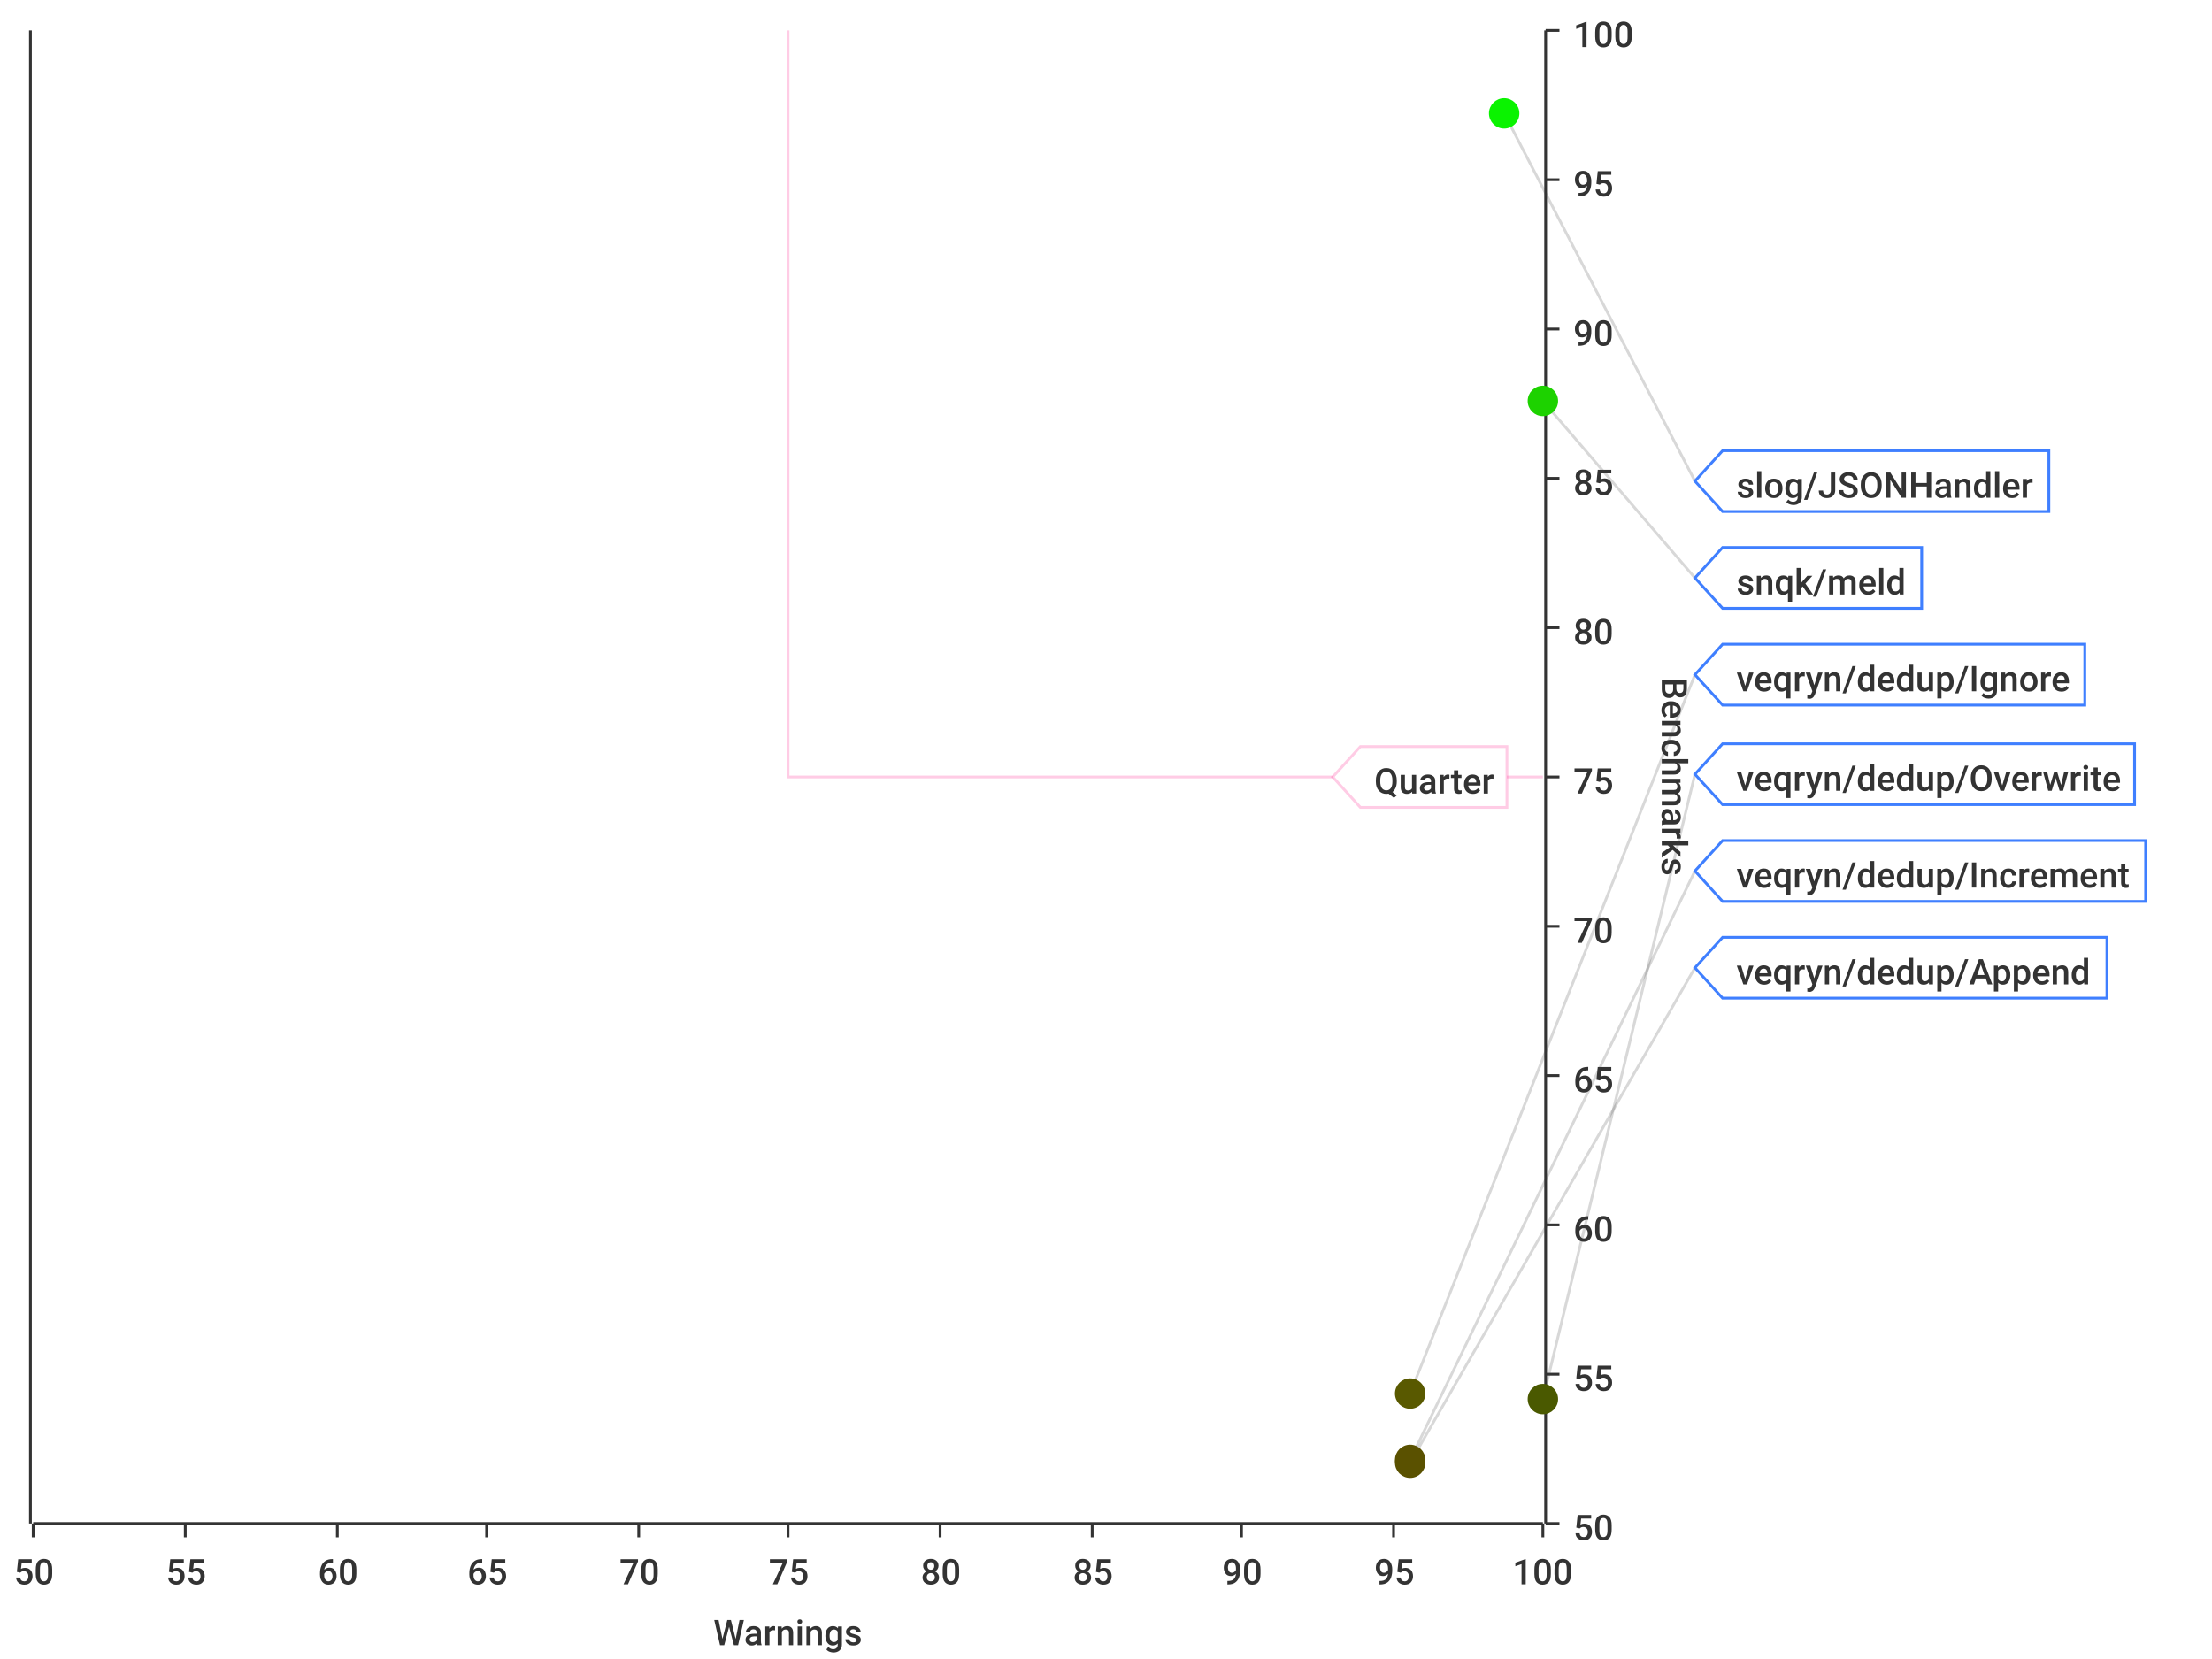
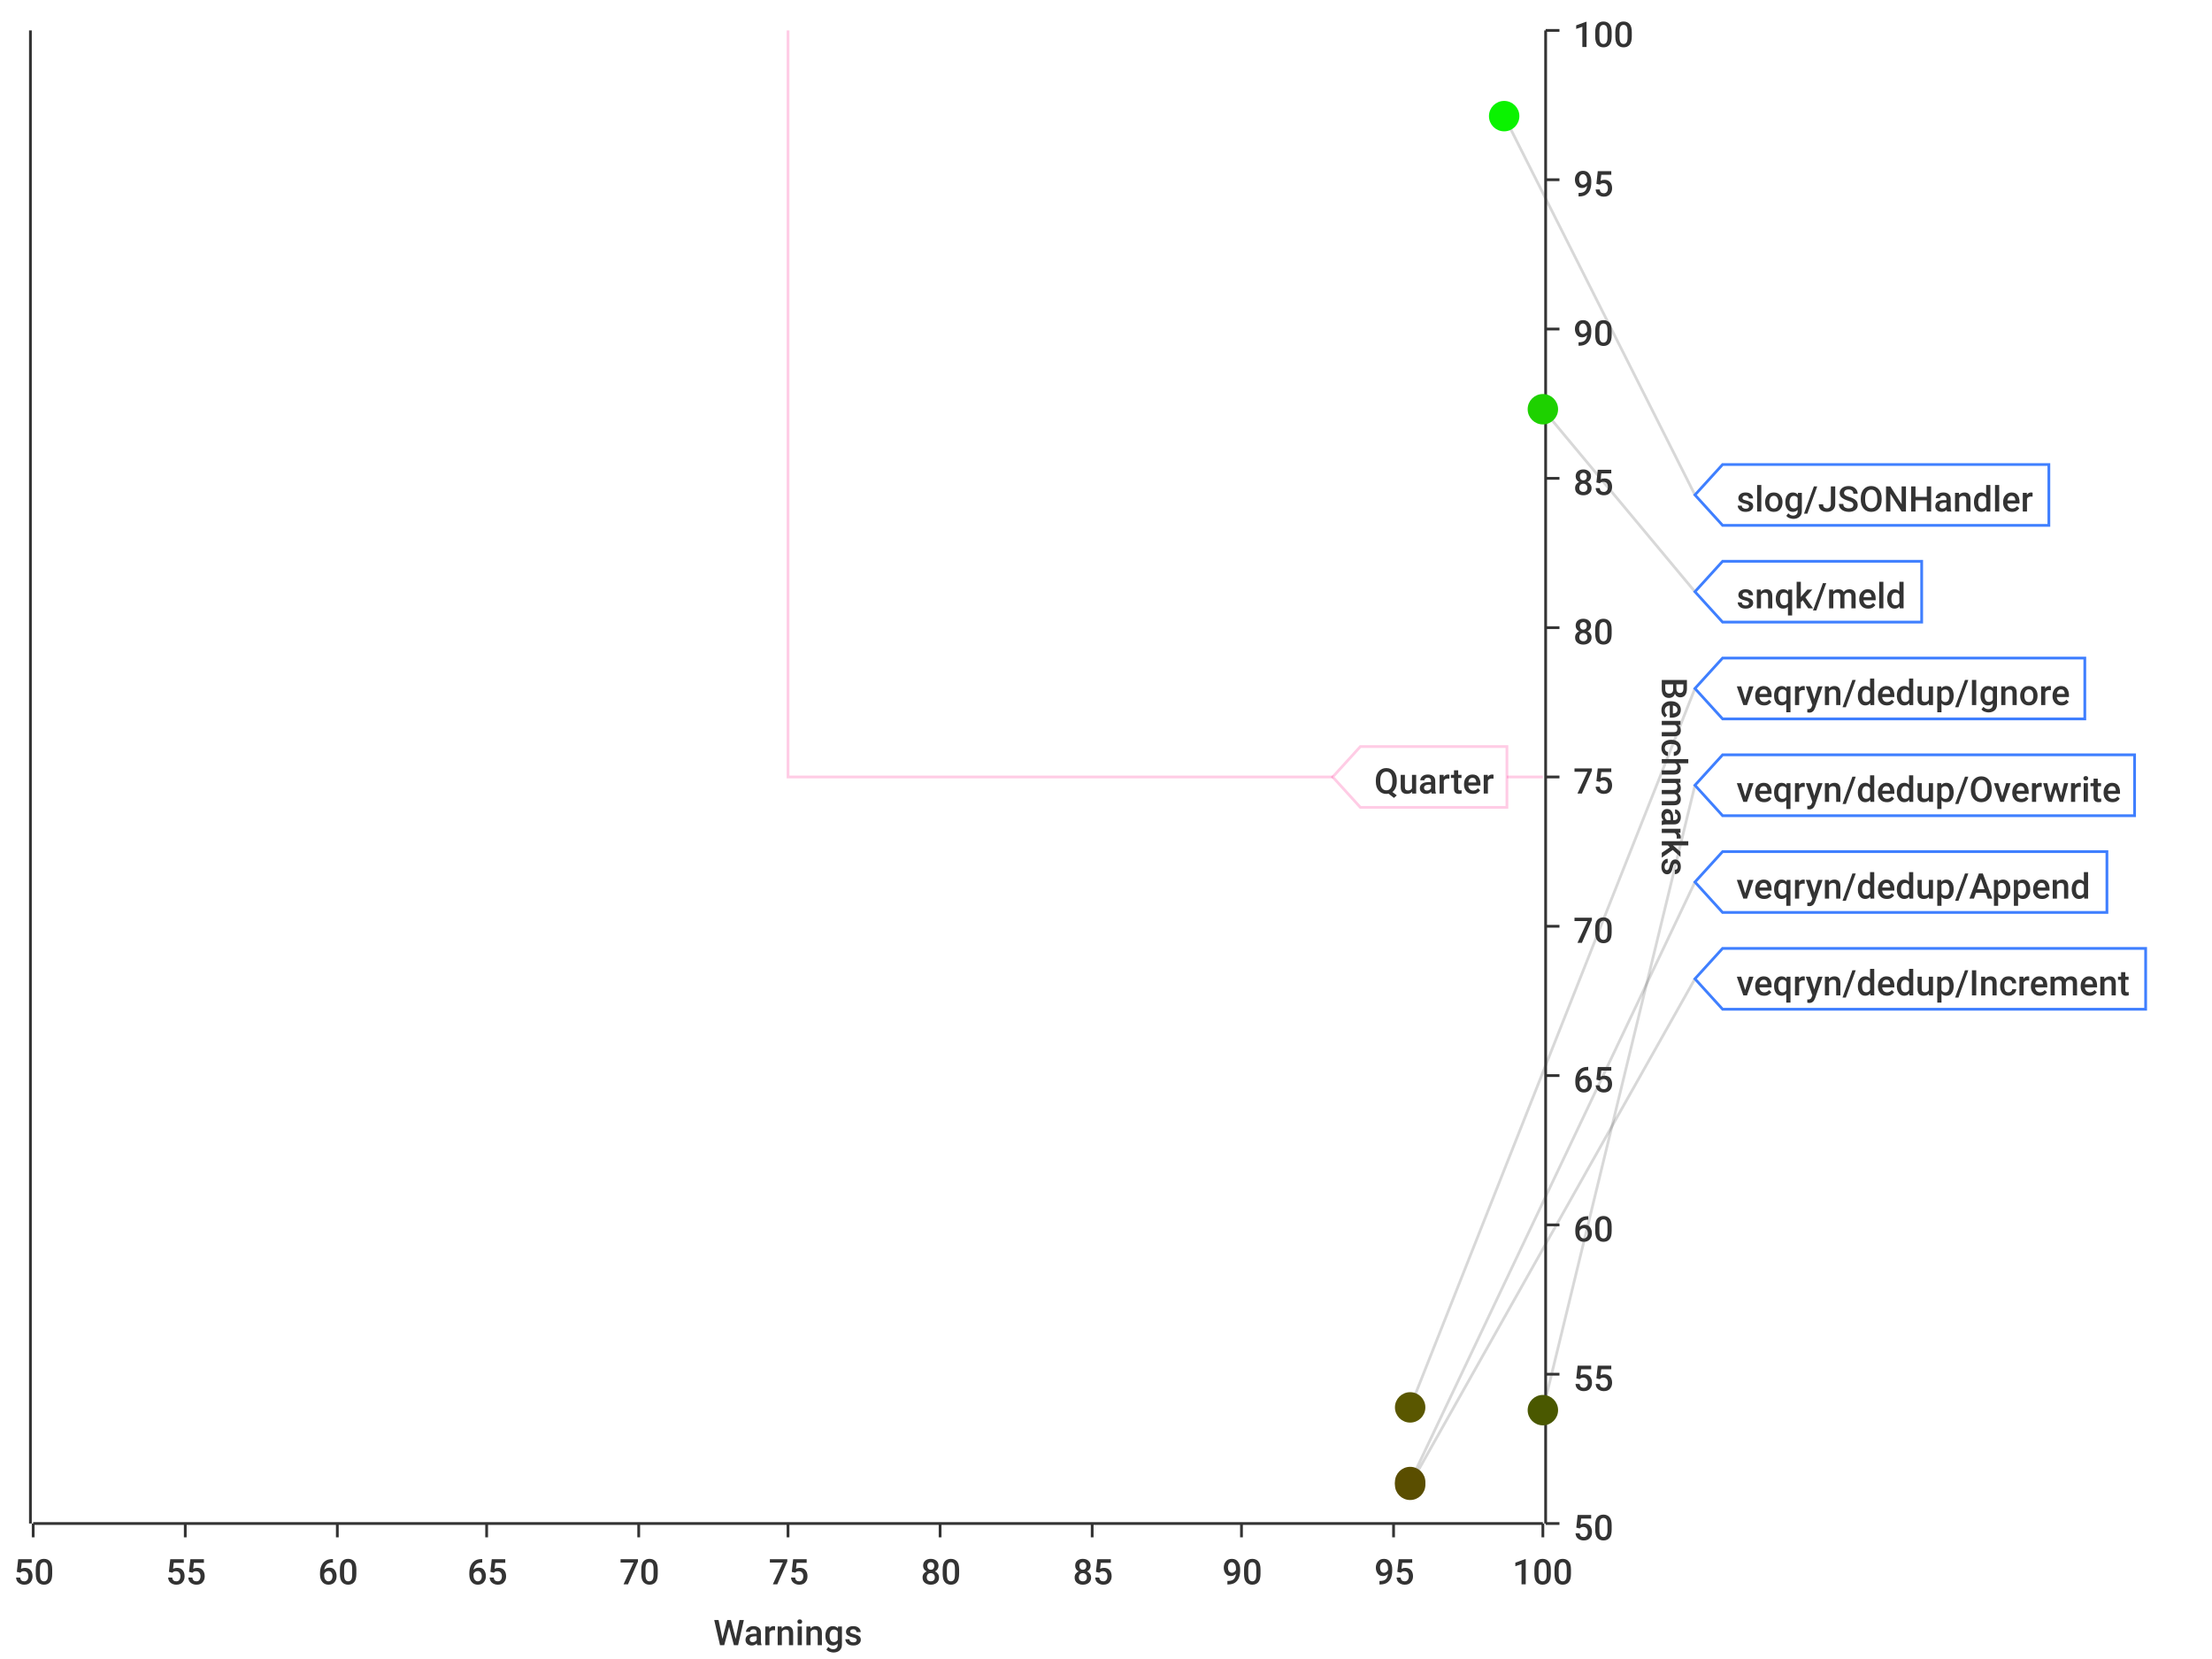
<svg xmlns="http://www.w3.org/2000/svg" width="800" height="600">\n<path d="M 0 0 L 800 0 L 800 600 L 0 600 L 0 0" style="stroke-width:0;stroke:rgba(255,255,255,1.0);fill:rgba(255,255,255,1.0)" />
  <path d="M 12 11 L 558 11 L 558 551 L 12 551 L 12 11" style="stroke-width:0;stroke:rgba(255,255,255,1.0);fill:rgba(255,255,255,1.0)" />
  <path d="M 12 551 L 558 551" style="stroke-width:1;stroke:rgba(51,51,51,1.0);fill:none" />
  <path d="M 12 551 L 12 556" style="stroke-width:1;stroke:rgba(51,51,51,1.0);fill:none" />
  <text x="5" y="573" style="stroke-width:0;stroke:none;fill:rgba(51,51,51,1.0);font-size:12.8px;font-family:'Roboto Medium',sans-serif">50</text>
  <path d="M 67 551 L 67 556" style="stroke-width:1;stroke:rgba(51,51,51,1.0);fill:none" />
  <text x="60" y="573" style="stroke-width:0;stroke:none;fill:rgba(51,51,51,1.0);font-size:12.8px;font-family:'Roboto Medium',sans-serif">55</text>
  <path d="M 122 551 L 122 556" style="stroke-width:1;stroke:rgba(51,51,51,1.0);fill:none" />
  <text x="115" y="573" style="stroke-width:0;stroke:none;fill:rgba(51,51,51,1.0);font-size:12.8px;font-family:'Roboto Medium',sans-serif">60</text>
  <path d="M 176 551 L 176 556" style="stroke-width:1;stroke:rgba(51,51,51,1.0);fill:none" />
  <text x="169" y="573" style="stroke-width:0;stroke:none;fill:rgba(51,51,51,1.0);font-size:12.8px;font-family:'Roboto Medium',sans-serif">65</text>
  <path d="M 231 551 L 231 556" style="stroke-width:1;stroke:rgba(51,51,51,1.0);fill:none" />
  <text x="224" y="573" style="stroke-width:0;stroke:none;fill:rgba(51,51,51,1.0);font-size:12.8px;font-family:'Roboto Medium',sans-serif">70</text>
  <path d="M 285 551 L 285 556" style="stroke-width:1;stroke:rgba(51,51,51,1.0);fill:none" />
  <text x="278" y="573" style="stroke-width:0;stroke:none;fill:rgba(51,51,51,1.0);font-size:12.8px;font-family:'Roboto Medium',sans-serif">75</text>
  <path d="M 340 551 L 340 556" style="stroke-width:1;stroke:rgba(51,51,51,1.0);fill:none" />
  <text x="333" y="573" style="stroke-width:0;stroke:none;fill:rgba(51,51,51,1.0);font-size:12.8px;font-family:'Roboto Medium',sans-serif">80</text>
  <path d="M 395 551 L 395 556" style="stroke-width:1;stroke:rgba(51,51,51,1.0);fill:none" />
  <text x="388" y="573" style="stroke-width:0;stroke:none;fill:rgba(51,51,51,1.0);font-size:12.8px;font-family:'Roboto Medium',sans-serif">85</text>
  <path d="M 449 551 L 449 556" style="stroke-width:1;stroke:rgba(51,51,51,1.0);fill:none" />
  <text x="442" y="573" style="stroke-width:0;stroke:none;fill:rgba(51,51,51,1.0);font-size:12.8px;font-family:'Roboto Medium',sans-serif">90</text>
  <path d="M 504 551 L 504 556" style="stroke-width:1;stroke:rgba(51,51,51,1.0);fill:none" />
  <text x="497" y="573" style="stroke-width:0;stroke:none;fill:rgba(51,51,51,1.0);font-size:12.8px;font-family:'Roboto Medium',sans-serif">95</text>
  <path d="M 558 551 L 558 556" style="stroke-width:1;stroke:rgba(51,51,51,1.0);fill:none" />
  <text x="547" y="573" style="stroke-width:0;stroke:none;fill:rgba(51,51,51,1.0);font-size:12.8px;font-family:'Roboto Medium',sans-serif">100</text>
  <text x="258" y="595" style="stroke-width:0;stroke:none;fill:rgba(51,51,51,1.0);font-size:12.8px;font-family:'Roboto Medium',sans-serif">Warnings</text>
  <path d="M 67 551 L 67 11" style="stroke-width:0;stroke:none;fill:none" />
  <path d="M 122 551 L 122 11" style="stroke-width:0;stroke:none;fill:none" />
  <path d="M 176 551 L 176 11" style="stroke-width:0;stroke:none;fill:none" />
  <path d="M 231 551 L 231 11" style="stroke-width:0;stroke:none;fill:none" />
  <path d="M 285 551 L 285 11" style="stroke-width:0;stroke:none;fill:none" />
  <path d="M 340 551 L 340 11" style="stroke-width:0;stroke:none;fill:none" />
  <path d="M 395 551 L 395 11" style="stroke-width:0;stroke:none;fill:none" />
  <path d="M 449 551 L 449 11" style="stroke-width:0;stroke:none;fill:none" />
  <path d="M 504 551 L 504 11" style="stroke-width:0;stroke:none;fill:none" />
  <path d="M 559 551 L 559 11" style="stroke-width:1;stroke:rgba(51,51,51,1.0);fill:none" />
  <path d="M 559 551 L 564 551" style="stroke-width:1;stroke:rgba(51,51,51,1.0);fill:none" />
  <text x="569" y="557" style="stroke-width:0;stroke:none;fill:rgba(51,51,51,1.0);font-size:12.8px;font-family:'Roboto Medium',sans-serif">50</text>
  <path d="M 559 497 L 564 497" style="stroke-width:1;stroke:rgba(51,51,51,1.0);fill:none" />
  <text x="569" y="503" style="stroke-width:0;stroke:none;fill:rgba(51,51,51,1.0);font-size:12.8px;font-family:'Roboto Medium',sans-serif">55</text>
  <path d="M 559 443 L 564 443" style="stroke-width:1;stroke:rgba(51,51,51,1.0);fill:none" />
  <text x="569" y="449" style="stroke-width:0;stroke:none;fill:rgba(51,51,51,1.0);font-size:12.8px;font-family:'Roboto Medium',sans-serif">60</text>
  <path d="M 559 389 L 564 389" style="stroke-width:1;stroke:rgba(51,51,51,1.0);fill:none" />
  <text x="569" y="395" style="stroke-width:0;stroke:none;fill:rgba(51,51,51,1.0);font-size:12.8px;font-family:'Roboto Medium',sans-serif">65</text>
  <path d="M 559 335 L 564 335" style="stroke-width:1;stroke:rgba(51,51,51,1.0);fill:none" />
  <text x="569" y="341" style="stroke-width:0;stroke:none;fill:rgba(51,51,51,1.0);font-size:12.8px;font-family:'Roboto Medium',sans-serif">70</text>
  <path d="M 559 281 L 564 281" style="stroke-width:1;stroke:rgba(51,51,51,1.0);fill:none" />
  <text x="569" y="287" style="stroke-width:0;stroke:none;fill:rgba(51,51,51,1.0);font-size:12.8px;font-family:'Roboto Medium',sans-serif">75</text>
  <path d="M 559 227 L 564 227" style="stroke-width:1;stroke:rgba(51,51,51,1.0);fill:none" />
  <text x="569" y="233" style="stroke-width:0;stroke:none;fill:rgba(51,51,51,1.0);font-size:12.8px;font-family:'Roboto Medium',sans-serif">80</text>
  <path d="M 559 173 L 564 173" style="stroke-width:1;stroke:rgba(51,51,51,1.0);fill:none" />
  <text x="569" y="179" style="stroke-width:0;stroke:none;fill:rgba(51,51,51,1.0);font-size:12.8px;font-family:'Roboto Medium',sans-serif">85</text>
  <path d="M 559 119 L 564 119" style="stroke-width:1;stroke:rgba(51,51,51,1.0);fill:none" />
  <text x="569" y="125" style="stroke-width:0;stroke:none;fill:rgba(51,51,51,1.0);font-size:12.8px;font-family:'Roboto Medium',sans-serif">90</text>
  <path d="M 559 65 L 564 65" style="stroke-width:1;stroke:rgba(51,51,51,1.0);fill:none" />
  <text x="569" y="71" style="stroke-width:0;stroke:none;fill:rgba(51,51,51,1.0);font-size:12.8px;font-family:'Roboto Medium',sans-serif">95</text>
  <path d="M 559 11 L 564 11" style="stroke-width:1;stroke:rgba(51,51,51,1.0);fill:none" />
  <text x="569" y="17" style="stroke-width:0;stroke:none;fill:rgba(51,51,51,1.0);font-size:12.8px;font-family:'Roboto Medium',sans-serif">100</text>
  <text x="601" y="245" style="stroke-width:0;stroke:none;fill:rgba(51,51,51,1.0);font-size:12.8px;font-family:'Roboto Medium',sans-serif" transform="rotate(90.00,601,245)">Benchmarks</text>
  <path d="M 12 1091 L 558 1091" style="stroke-width:0;stroke:none;fill:none" />
  <path d="M 12 497 L 558 497" style="stroke-width:0;stroke:none;fill:none" />
  <path d="M 12 443 L 558 443" style="stroke-width:0;stroke:none;fill:none" />
  <path d="M 12 389 L 558 389" style="stroke-width:0;stroke:none;fill:none" />
  <path d="M 12 335 L 558 335" style="stroke-width:0;stroke:none;fill:none" />
  <path d="M 12 281 L 558 281" style="stroke-width:0;stroke:none;fill:none" />
  <path d="M 12 227 L 558 227" style="stroke-width:0;stroke:none;fill:none" />
  <path d="M 12 173 L 558 173" style="stroke-width:0;stroke:none;fill:none" />
  <path d="M 12 119 L 558 119" style="stroke-width:0;stroke:none;fill:none" />
  <path d="M 12 65 L 558 65" style="stroke-width:0;stroke:none;fill:none" />
  <path d="M 11 551 L 11 11" style="stroke-width:1;stroke:rgba(51,51,51,1.0);fill:none" />
  <path d="M 11 -9223372036854775257 L 6 -9223372036854775257" style="stroke-width:1;stroke:rgba(51,51,51,1.0);fill:none" />
  <text x="-25" y="-9223372036854775251" style="stroke-width:0;stroke:none;fill:rgba(51,51,51,1.0);font-size:12.8px;font-family:'Roboto Medium',sans-serif">0.00</text>
  <path d="M 11 -9223372036854775257 L 6 -9223372036854775257" style="stroke-width:1;stroke:rgba(51,51,51,1.0);fill:none" />
  <text x="-25" y="-9223372036854775251" style="stroke-width:0;stroke:none;fill:rgba(51,51,51,1.0);font-size:12.8px;font-family:'Roboto Medium',sans-serif">0.00</text>
  <path d="M 11 -9223372036854775257 L 6 -9223372036854775257" style="stroke-width:1;stroke:rgba(51,51,51,1.0);fill:none" />
  <text x="-25" y="-9223372036854775251" style="stroke-width:0;stroke:none;fill:rgba(51,51,51,1.0);font-size:12.8px;font-family:'Roboto Medium',sans-serif">0.00</text>
  <path d="M 11 -9223372036854775257 L 6 -9223372036854775257" style="stroke-width:1;stroke:rgba(51,51,51,1.0);fill:none" />
  <text x="-25" y="-9223372036854775251" style="stroke-width:0;stroke:none;fill:rgba(51,51,51,1.0);font-size:12.8px;font-family:'Roboto Medium',sans-serif">0.00</text>
  <path d="M 11 -9223372036854775257 L 6 -9223372036854775257" style="stroke-width:1;stroke:rgba(51,51,51,1.0);fill:none" />
  <text x="-25" y="-9223372036854775251" style="stroke-width:0;stroke:none;fill:rgba(51,51,51,1.0);font-size:12.8px;font-family:'Roboto Medium',sans-serif">0.00</text>
  <path d="M 11 -9223372036854775257 L 6 -9223372036854775257" style="stroke-width:1;stroke:rgba(51,51,51,1.0);fill:none" />
  <text x="-25" y="-9223372036854775251" style="stroke-width:0;stroke:none;fill:rgba(51,51,51,1.0);font-size:12.8px;font-family:'Roboto Medium',sans-serif">0.00</text>
  <path d="M 11 -9223372036854775257 L 6 -9223372036854775257" style="stroke-width:1;stroke:rgba(51,51,51,1.0);fill:none" />
  <text x="-25" y="-9223372036854775251" style="stroke-width:0;stroke:none;fill:rgba(51,51,51,1.0);font-size:12.8px;font-family:'Roboto Medium',sans-serif">0.00</text>
  <path d="M 11 -9223372036854775257 L 6 -9223372036854775257" style="stroke-width:1;stroke:rgba(51,51,51,1.0);fill:none" />
  <text x="-25" y="-9223372036854775251" style="stroke-width:0;stroke:none;fill:rgba(51,51,51,1.0);font-size:12.8px;font-family:'Roboto Medium',sans-serif">0.00</text>
  <path d="M 11 -9223372036854775257 L 6 -9223372036854775257" style="stroke-width:1;stroke:rgba(51,51,51,1.0);fill:none" />
  <text x="-25" y="-9223372036854775251" style="stroke-width:0;stroke:none;fill:rgba(51,51,51,1.0);font-size:12.8px;font-family:'Roboto Medium',sans-serif">0.00</text>
  <path d="M 11 -9223372036854775257 L 6 -9223372036854775257" style="stroke-width:1;stroke:rgba(51,51,51,1.0);fill:none" />
  <text x="-25" y="-9223372036854775251" style="stroke-width:0;stroke:none;fill:rgba(51,51,51,1.0);font-size:12.8px;font-family:'Roboto Medium',sans-serif">0.00</text>
  <path d="M 11 -9223372036854775257 L 6 -9223372036854775257" style="stroke-width:1;stroke:rgba(51,51,51,1.0);fill:none" />
  <text x="-25" y="-9223372036854775251" style="stroke-width:0;stroke:none;fill:rgba(51,51,51,1.0);font-size:12.8px;font-family:'Roboto Medium',sans-serif">0.00</text>
  <path d="M 11 -9223372036854775257 L 6 -9223372036854775257" style="stroke-width:1;stroke:rgba(51,51,51,1.0);fill:none" />
  <text x="-25" y="-9223372036854775251" style="stroke-width:0;stroke:none;fill:rgba(51,51,51,1.0);font-size:12.8px;font-family:'Roboto Medium',sans-serif">0.00</text>
  <path d="M 11 -9223372036854775257 L 6 -9223372036854775257" style="stroke-width:1;stroke:rgba(51,51,51,1.0);fill:none" />
  <text x="-25" y="-9223372036854775251" style="stroke-width:0;stroke:none;fill:rgba(51,51,51,1.0);font-size:12.8px;font-family:'Roboto Medium',sans-serif">0.00</text>
  <path d="M 11 -9223372036854775257 L 6 -9223372036854775257" style="stroke-width:1;stroke:rgba(51,51,51,1.0);fill:none" />
  <text x="-25" y="-9223372036854775251" style="stroke-width:0;stroke:none;fill:rgba(51,51,51,1.0);font-size:12.8px;font-family:'Roboto Medium',sans-serif">0.00</text>
  <path d="M 11 -9223372036854775257 L 6 -9223372036854775257" style="stroke-width:1;stroke:rgba(51,51,51,1.0);fill:none" />
  <text x="-25" y="-9223372036854775251" style="stroke-width:0;stroke:none;fill:rgba(51,51,51,1.0);font-size:12.8px;font-family:'Roboto Medium',sans-serif">0.00</text>
  <path d="M 12 -9223372036854775257 L 558 -9223372036854775257" style="stroke-width:0;stroke:none;fill:none" />
  <path d="M 12 -9223372036854775257 L 558 -9223372036854775257" style="stroke-width:0;stroke:none;fill:none" />
  <path d="M 12 -9223372036854775257 L 558 -9223372036854775257" style="stroke-width:0;stroke:none;fill:none" />
  <path d="M 12 -9223372036854775257 L 558 -9223372036854775257" style="stroke-width:0;stroke:none;fill:none" />
  <path d="M 12 -9223372036854775257 L 558 -9223372036854775257" style="stroke-width:0;stroke:none;fill:none" />
  <path d="M 12 -9223372036854775257 L 558 -9223372036854775257" style="stroke-width:0;stroke:none;fill:none" />
  <path d="M 12 -9223372036854775257 L 558 -9223372036854775257" style="stroke-width:0;stroke:none;fill:none" />
  <path d="M 12 -9223372036854775257 L 558 -9223372036854775257" style="stroke-width:0;stroke:none;fill:none" />
  <path d="M 12 -9223372036854775257 L 558 -9223372036854775257" style="stroke-width:0;stroke:none;fill:none" />
  <path d="M 12 -9223372036854775257 L 558 -9223372036854775257" style="stroke-width:0;stroke:none;fill:none" />
  <path d="M 12 -9223372036854775257 L 558 -9223372036854775257" style="stroke-width:0;stroke:none;fill:none" />
  <path d="M 12 -9223372036854775257 L 558 -9223372036854775257" style="stroke-width:0;stroke:none;fill:none" />
  <path d="M 12 -9223372036854775257 L 558 -9223372036854775257" style="stroke-width:0;stroke:none;fill:none" />
  <path d="M 12 -9223372036854775257 L 558 -9223372036854775257" style="stroke-width:0;stroke:none;fill:none" />
-   <path d="M 544 41 L 613 174" style="stroke-width:1;stroke:rgba(63,63,63,0.2);fill:none" />
-   <path d="M 558 145 L 613 209" style="stroke-width:1;stroke:rgba(63,63,63,0.2);fill:none" />
-   <path d="M 510 504 L 613 244" style="stroke-width:1;stroke:rgba(63,63,63,0.2);fill:none" />
-   <path d="M 558 506 L 613 280" style="stroke-width:1;stroke:rgba(63,63,63,0.2);fill:none" />
-   <path d="M 510 528 L 613 315" style="stroke-width:1;stroke:rgba(63,63,63,0.2);fill:none" />
-   <path d="M 510 529 L 613 350" style="stroke-width:1;stroke:rgba(63,63,63,0.2);fill:none" />
+   <path d="M 544 42 L 613 179" style="stroke-width:1;stroke:rgba(63,63,63,0.2);fill:none" />
+   <path d="M 558 148 L 613 214" style="stroke-width:1;stroke:rgba(63,63,63,0.2);fill:none" />
+   <path d="M 510 509 L 613 249" style="stroke-width:1;stroke:rgba(63,63,63,0.2);fill:none" />
+   <path d="M 558 510 L 613 284" style="stroke-width:1;stroke:rgba(63,63,63,0.2);fill:none" />
+   <path d="M 510 536 L 613 319" style="stroke-width:1;stroke:rgba(63,63,63,0.2);fill:none" />
+   <path d="M 510 537 L 613 354" style="stroke-width:1;stroke:rgba(63,63,63,0.2);fill:none" />
  <path d="M 285 11 L 285 281 L 558 281" style="stroke-width:1;stroke:rgba(255,0,127,0.2);fill:none" />
  <path d="M 482 281 L 492 270 L 545 270 L 545 292 L 492 292 L 482 281 Z" style="stroke-width:1;stroke:rgba(255,0,127,0.2);fill:rgba(255,255,255,1.0)" />
  <text x="497" y="287" style="stroke-width:0;stroke:none;fill:rgba(51,51,51,1.0);font-size:12.8px;font-family:'Roboto Medium',sans-serif">Quarter</text>
-   <circle cx="544" cy="41" r="5" style="stroke-width:1;stroke:rgba(10,243,0,1.0);fill:rgba(10,243,0,1.0)" />
+   <circle cx="544" cy="42" r="5" style="stroke-width:1;stroke:rgba(10,243,0,1.0);fill:rgba(10,243,0,1.0)" />
  <path d="" style="stroke-width:1;stroke:rgba(10,243,0,1.0);fill:rgba(10,243,0,1.0)" />
-   <circle cx="558" cy="145" r="5" style="stroke-width:1;stroke:rgba(29,210,0,1.0);fill:rgba(29,210,0,1.0)" />
-   <path d="" style="stroke-width:1;stroke:rgba(29,210,0,1.0);fill:rgba(29,210,0,1.0)" />
-   <circle cx="510" cy="504" r="5" style="stroke-width:1;stroke:rgba(89,89,0,1.0);fill:rgba(89,89,0,1.0)" />
-   <path d="" style="stroke-width:1;stroke:rgba(89,89,0,1.0);fill:rgba(89,89,0,1.0)" />
-   <circle cx="558" cy="506" r="5" style="stroke-width:1;stroke:rgba(74,89,0,1.0);fill:rgba(74,89,0,1.0)" />
-   <path d="" style="stroke-width:1;stroke:rgba(74,89,0,1.0);fill:rgba(74,89,0,1.0)" />
-   <circle cx="510" cy="528" r="5" style="stroke-width:1;stroke:rgba(90,81,0,1.0);fill:rgba(90,81,0,1.0)" />
-   <path d="" style="stroke-width:1;stroke:rgba(90,81,0,1.0);fill:rgba(90,81,0,1.0)" />
-   <circle cx="510" cy="529" r="5" style="stroke-width:1;stroke:rgba(90,81,0,1.0);fill:rgba(90,81,0,1.0)" />
-   <path d="" style="stroke-width:1;stroke:rgba(90,81,0,1.0);fill:rgba(90,81,0,1.0)" />
-   <path d="M 613 174 L 623 163 L 741 163 L 741 185 L 623 185 L 613 174 Z" style="stroke-width:1;stroke:rgba(63,127,255,1.0);fill:rgba(255,255,255,1.0)" />
-   <text x="628" y="180" style="stroke-width:0;stroke:none;fill:rgba(51,51,51,1.0);font-size:12.8px;font-family:'Roboto Medium',sans-serif">slog/JSONHandler</text>
-   <path d="M 613 209 L 623 198 L 695 198 L 695 220 L 623 220 L 613 209 Z" style="stroke-width:1;stroke:rgba(63,127,255,1.0);fill:rgba(255,255,255,1.0)" />
-   <text x="628" y="215" style="stroke-width:0;stroke:none;fill:rgba(51,51,51,1.0);font-size:12.8px;font-family:'Roboto Medium',sans-serif">snqk/meld</text>
-   <path d="M 613 244 L 623 233 L 754 233 L 754 255 L 623 255 L 613 244 Z" style="stroke-width:1;stroke:rgba(63,127,255,1.0);fill:rgba(255,255,255,1.0)" />
-   <text x="628" y="250" style="stroke-width:0;stroke:none;fill:rgba(51,51,51,1.0);font-size:12.8px;font-family:'Roboto Medium',sans-serif">veqryn/dedup/Ignore</text>
-   <path d="M 613 280 L 623 269 L 772 269 L 772 291 L 623 291 L 613 280 Z" style="stroke-width:1;stroke:rgba(63,127,255,1.0);fill:rgba(255,255,255,1.0)" />
-   <text x="628" y="286" style="stroke-width:0;stroke:none;fill:rgba(51,51,51,1.0);font-size:12.8px;font-family:'Roboto Medium',sans-serif">veqryn/dedup/Overwrite</text>
-   <path d="M 613 315 L 623 304 L 776 304 L 776 326 L 623 326 L 613 315 Z" style="stroke-width:1;stroke:rgba(63,127,255,1.0);fill:rgba(255,255,255,1.0)" />
-   <text x="628" y="321" style="stroke-width:0;stroke:none;fill:rgba(51,51,51,1.0);font-size:12.8px;font-family:'Roboto Medium',sans-serif">veqryn/dedup/Increment</text>
-   <path d="M 613 350 L 623 339 L 762 339 L 762 361 L 623 361 L 613 350 Z" style="stroke-width:1;stroke:rgba(63,127,255,1.0);fill:rgba(255,255,255,1.0)" />
-   <text x="628" y="356" style="stroke-width:0;stroke:none;fill:rgba(51,51,51,1.0);font-size:12.8px;font-family:'Roboto Medium',sans-serif">veqryn/dedup/Append</text>
+   <circle cx="558" cy="148" r="5" style="stroke-width:1;stroke:rgba(30,209,0,1.0);fill:rgba(30,209,0,1.0)" />
+   <path d="" style="stroke-width:1;stroke:rgba(30,209,0,1.0);fill:rgba(30,209,0,1.0)" />
+   <circle cx="510" cy="509" r="5" style="stroke-width:1;stroke:rgba(90,87,0,1.0);fill:rgba(90,87,0,1.0)" />
+   <path d="" style="stroke-width:1;stroke:rgba(90,87,0,1.0);fill:rgba(90,87,0,1.0)" />
+   <circle cx="558" cy="510" r="5" style="stroke-width:1;stroke:rgba(74,88,0,1.0);fill:rgba(74,88,0,1.0)" />
+   <path d="" style="stroke-width:1;stroke:rgba(74,88,0,1.0);fill:rgba(74,88,0,1.0)" />
+   <circle cx="510" cy="536" r="5" style="stroke-width:1;stroke:rgba(90,78,0,1.0);fill:rgba(90,78,0,1.0)" />
+   <path d="" style="stroke-width:1;stroke:rgba(90,78,0,1.0);fill:rgba(90,78,0,1.0)" />
+   <circle cx="510" cy="537" r="5" style="stroke-width:1;stroke:rgba(90,78,0,1.0);fill:rgba(90,78,0,1.0)" />
+   <path d="" style="stroke-width:1;stroke:rgba(90,78,0,1.0);fill:rgba(90,78,0,1.0)" />
+   <path d="M 613 179 L 623 168 L 741 168 L 741 190 L 623 190 L 613 179 Z" style="stroke-width:1;stroke:rgba(63,127,255,1.0);fill:rgba(255,255,255,1.0)" />
+   <text x="628" y="185" style="stroke-width:0;stroke:none;fill:rgba(51,51,51,1.0);font-size:12.8px;font-family:'Roboto Medium',sans-serif">slog/JSONHandler</text>
+   <path d="M 613 214 L 623 203 L 695 203 L 695 225 L 623 225 L 613 214 Z" style="stroke-width:1;stroke:rgba(63,127,255,1.0);fill:rgba(255,255,255,1.0)" />
+   <text x="628" y="220" style="stroke-width:0;stroke:none;fill:rgba(51,51,51,1.0);font-size:12.8px;font-family:'Roboto Medium',sans-serif">snqk/meld</text>
+   <path d="M 613 249 L 623 238 L 754 238 L 754 260 L 623 260 L 613 249 Z" style="stroke-width:1;stroke:rgba(63,127,255,1.0);fill:rgba(255,255,255,1.0)" />
+   <text x="628" y="255" style="stroke-width:0;stroke:none;fill:rgba(51,51,51,1.0);font-size:12.8px;font-family:'Roboto Medium',sans-serif">veqryn/dedup/Ignore</text>
+   <path d="M 613 284 L 623 273 L 772 273 L 772 295 L 623 295 L 613 284 Z" style="stroke-width:1;stroke:rgba(63,127,255,1.0);fill:rgba(255,255,255,1.0)" />
+   <text x="628" y="290" style="stroke-width:0;stroke:none;fill:rgba(51,51,51,1.0);font-size:12.8px;font-family:'Roboto Medium',sans-serif">veqryn/dedup/Overwrite</text>
+   <path d="M 613 319 L 623 308 L 762 308 L 762 330 L 623 330 L 613 319 Z" style="stroke-width:1;stroke:rgba(63,127,255,1.0);fill:rgba(255,255,255,1.0)" />
+   <text x="628" y="325" style="stroke-width:0;stroke:none;fill:rgba(51,51,51,1.0);font-size:12.8px;font-family:'Roboto Medium',sans-serif">veqryn/dedup/Append</text>
+   <path d="M 613 354 L 623 343 L 776 343 L 776 365 L 623 365 L 613 354 Z" style="stroke-width:1;stroke:rgba(63,127,255,1.0);fill:rgba(255,255,255,1.0)" />
+   <text x="628" y="360" style="stroke-width:0;stroke:none;fill:rgba(51,51,51,1.0);font-size:12.8px;font-family:'Roboto Medium',sans-serif">veqryn/dedup/Increment</text>
</svg>
